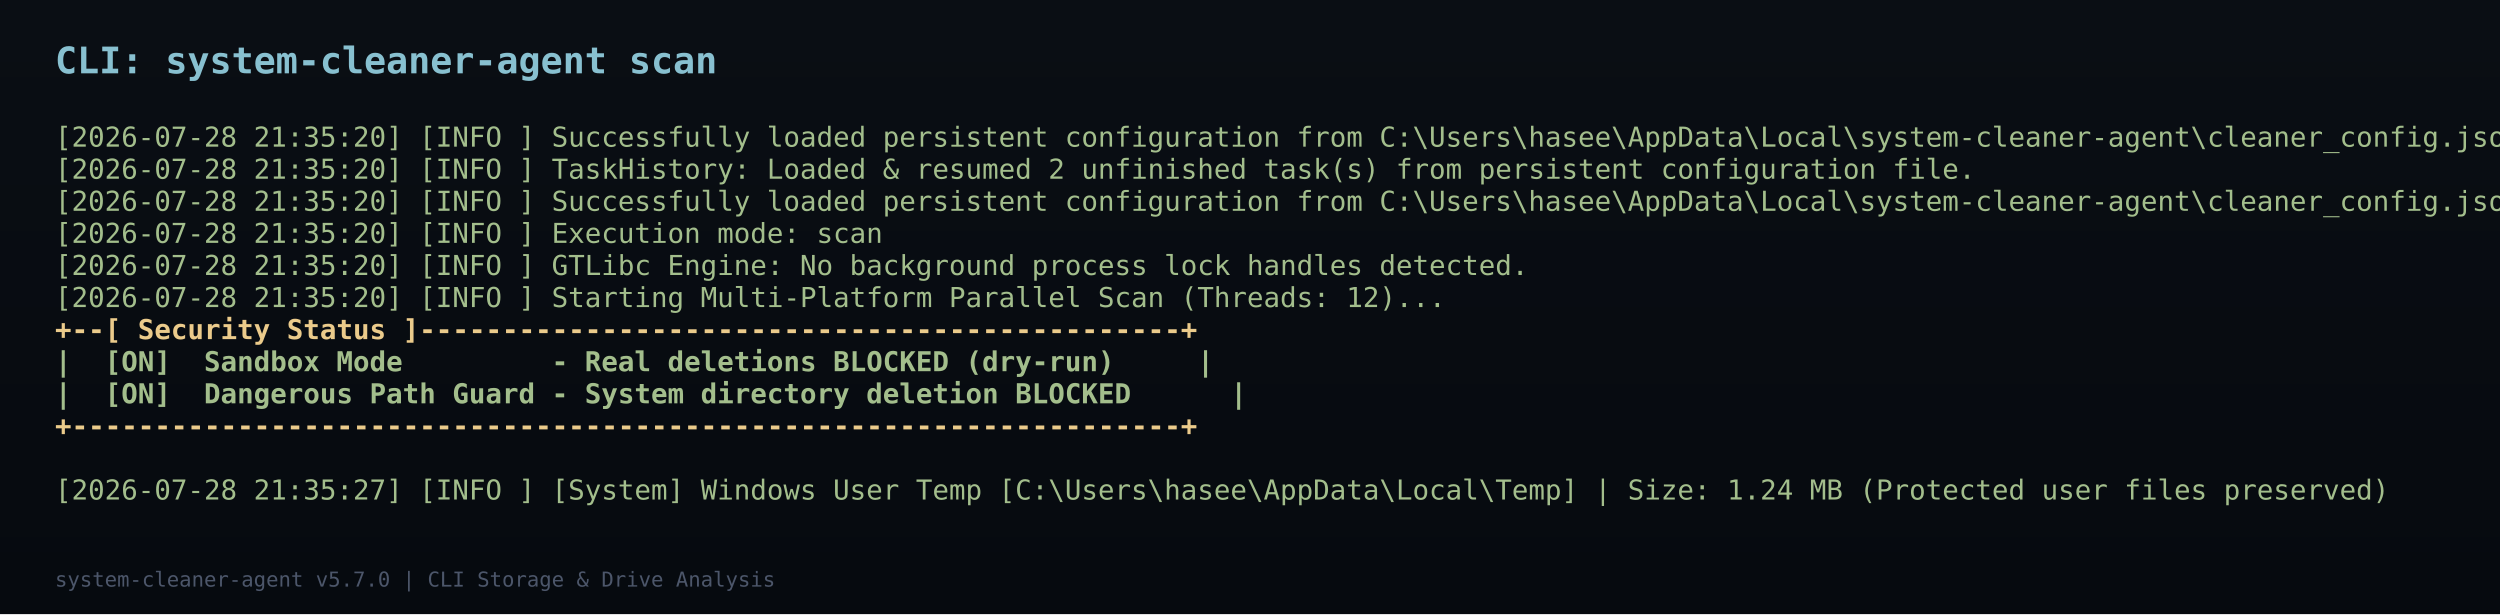
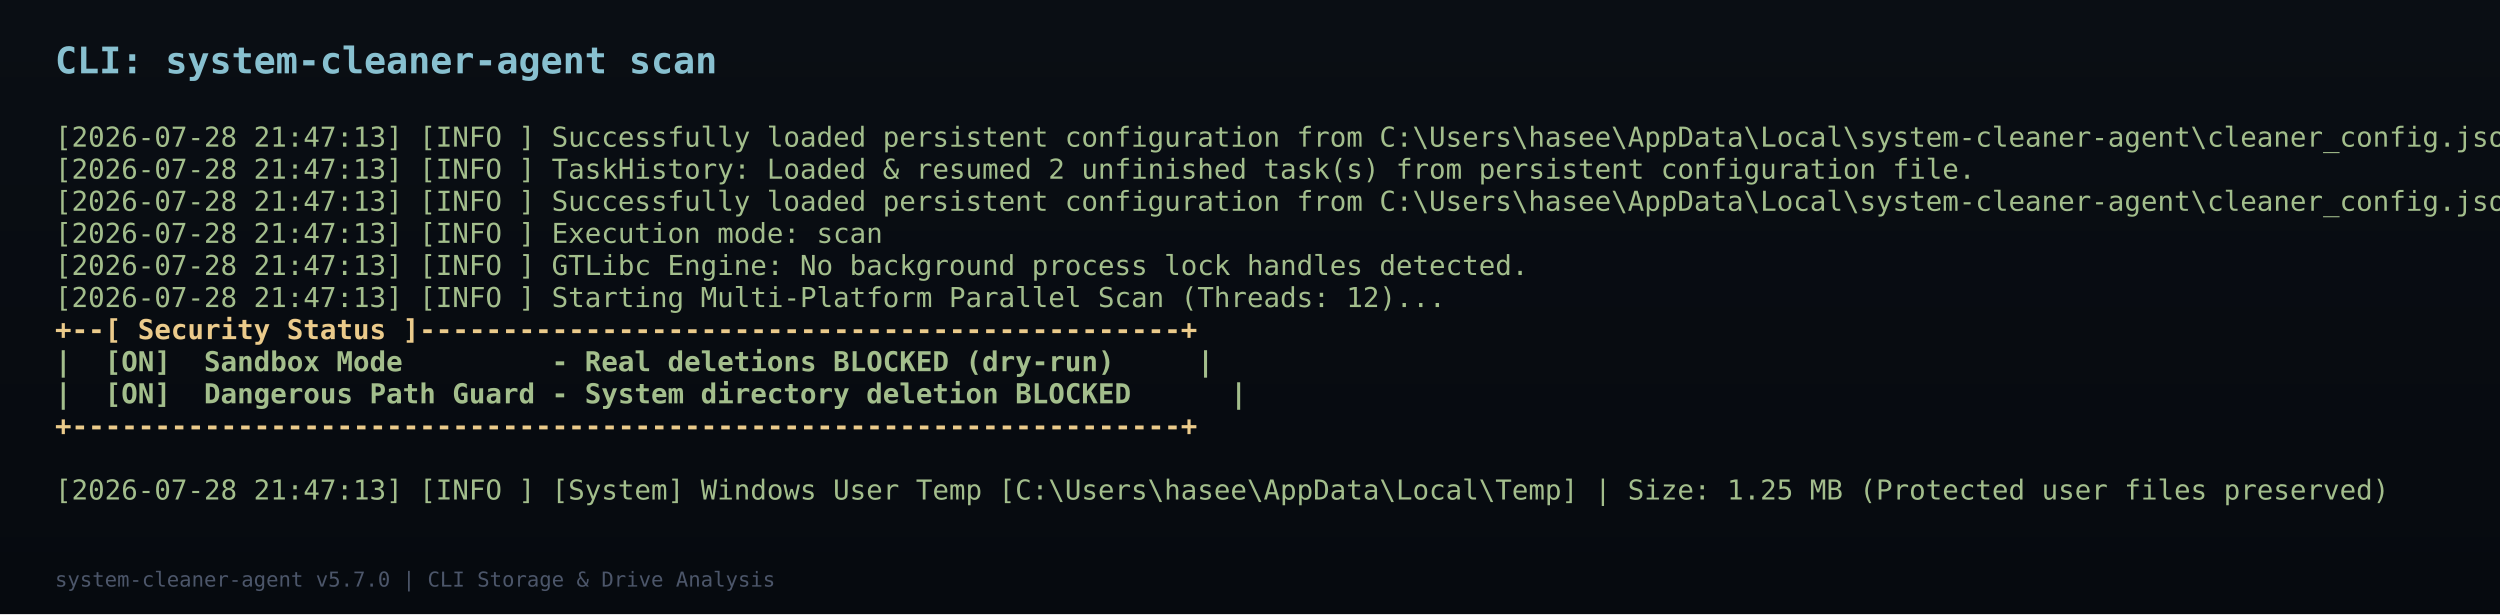
<svg xmlns="http://www.w3.org/2000/svg" width="1091" height="268" viewBox="0 0 1091 268">
  <defs>
    <linearGradient id="bg" x1="0%" y1="0%" x2="0%" y2="100%">
      <stop offset="0%" stop-color="#0a0e14" />
      <stop offset="100%" stop-color="#060a0f" />
    </linearGradient>
  </defs>
  <rect width="1091" height="268" fill="url(#bg)" />
  <text x="24" y="32" font-family="Consolas, monospace" font-size="16" font-weight="bold" fill="#88c0d0">CLI: system-cleaner-agent scan</text>
-   <text x="24" y="64" font-family="Consolas, monospace" font-size="12" font-weight="normal" fill="#a3be8c" xml:space="preserve">[2026-07-28 21:35:20] [INFO ] Successfully loaded persistent configuration from C:\Users\hasee\AppData\Local\system-cleaner-agent\cleaner_config.json</text>
-   <text x="24" y="78" font-family="Consolas, monospace" font-size="12" font-weight="normal" fill="#a3be8c" xml:space="preserve">[2026-07-28 21:35:20] [INFO ] TaskHistory: Loaded &amp; resumed 2 unfinished task(s) from persistent configuration file.</text>
-   <text x="24" y="92" font-family="Consolas, monospace" font-size="12" font-weight="normal" fill="#a3be8c" xml:space="preserve">[2026-07-28 21:35:20] [INFO ] Successfully loaded persistent configuration from C:\Users\hasee\AppData\Local\system-cleaner-agent\cleaner_config.json</text>
-   <text x="24" y="106" font-family="Consolas, monospace" font-size="12" font-weight="normal" fill="#a3be8c" xml:space="preserve">[2026-07-28 21:35:20] [INFO ] Execution mode: scan</text>
-   <text x="24" y="120" font-family="Consolas, monospace" font-size="12" font-weight="normal" fill="#a3be8c" xml:space="preserve">[2026-07-28 21:35:20] [INFO ] GTLibc Engine: No background process lock handles detected.</text>
-   <text x="24" y="134" font-family="Consolas, monospace" font-size="12" font-weight="normal" fill="#a3be8c" xml:space="preserve">[2026-07-28 21:35:20] [INFO ] Starting Multi-Platform Parallel Scan (Threads: 12)...</text>
+   <text x="24" y="64" font-family="Consolas, monospace" font-size="12" font-weight="normal" fill="#a3be8c" xml:space="preserve">[2026-07-28 21:47:13] [INFO ] Successfully loaded persistent configuration from C:\Users\hasee\AppData\Local\system-cleaner-agent\cleaner_config.json</text>
+   <text x="24" y="78" font-family="Consolas, monospace" font-size="12" font-weight="normal" fill="#a3be8c" xml:space="preserve">[2026-07-28 21:47:13] [INFO ] TaskHistory: Loaded &amp; resumed 2 unfinished task(s) from persistent configuration file.</text>
+   <text x="24" y="92" font-family="Consolas, monospace" font-size="12" font-weight="normal" fill="#a3be8c" xml:space="preserve">[2026-07-28 21:47:13] [INFO ] Successfully loaded persistent configuration from C:\Users\hasee\AppData\Local\system-cleaner-agent\cleaner_config.json</text>
+   <text x="24" y="106" font-family="Consolas, monospace" font-size="12" font-weight="normal" fill="#a3be8c" xml:space="preserve">[2026-07-28 21:47:13] [INFO ] Execution mode: scan</text>
+   <text x="24" y="120" font-family="Consolas, monospace" font-size="12" font-weight="normal" fill="#a3be8c" xml:space="preserve">[2026-07-28 21:47:13] [INFO ] GTLibc Engine: No background process lock handles detected.</text>
+   <text x="24" y="134" font-family="Consolas, monospace" font-size="12" font-weight="normal" fill="#a3be8c" xml:space="preserve">[2026-07-28 21:47:13] [INFO ] Starting Multi-Platform Parallel Scan (Threads: 12)...</text>
  <text x="24" y="148" font-family="Consolas, monospace" font-size="12" font-weight="bold" fill="#ebcb8b" xml:space="preserve">+--[ Security Status ]----------------------------------------------+</text>
  <text x="24" y="162" font-family="Consolas, monospace" font-size="12" font-weight="bold" fill="#a3be8c" xml:space="preserve">|  [ON]  Sandbox Mode         - Real deletions BLOCKED (dry-run)     |</text>
  <text x="24" y="176" font-family="Consolas, monospace" font-size="12" font-weight="bold" fill="#a3be8c" xml:space="preserve">|  [ON]  Dangerous Path Guard - System directory deletion BLOCKED      |</text>
  <text x="24" y="190" font-family="Consolas, monospace" font-size="12" font-weight="bold" fill="#ebcb8b" xml:space="preserve">+-------------------------------------------------------------------+</text>
-   <text x="24" y="218" font-family="Consolas, monospace" font-size="12" font-weight="normal" fill="#a3be8c" xml:space="preserve">[2026-07-28 21:35:27] [INFO ] [System] Windows User Temp [C:\Users\hasee\AppData\Local\Temp] | Size: 1.24 MB (Protected user files preserved)</text>
+   <text x="24" y="218" font-family="Consolas, monospace" font-size="12" font-weight="normal" fill="#a3be8c" xml:space="preserve">[2026-07-28 21:47:13] [INFO ] [System] Windows User Temp [C:\Users\hasee\AppData\Local\Temp] | Size: 1.25 MB (Protected user files preserved)</text>
  <text x="24" y="256" font-family="Consolas, monospace" font-size="9" fill="#4c566a">system-cleaner-agent v5.7.0 | CLI Storage &amp; Drive Analysis</text>
</svg>
